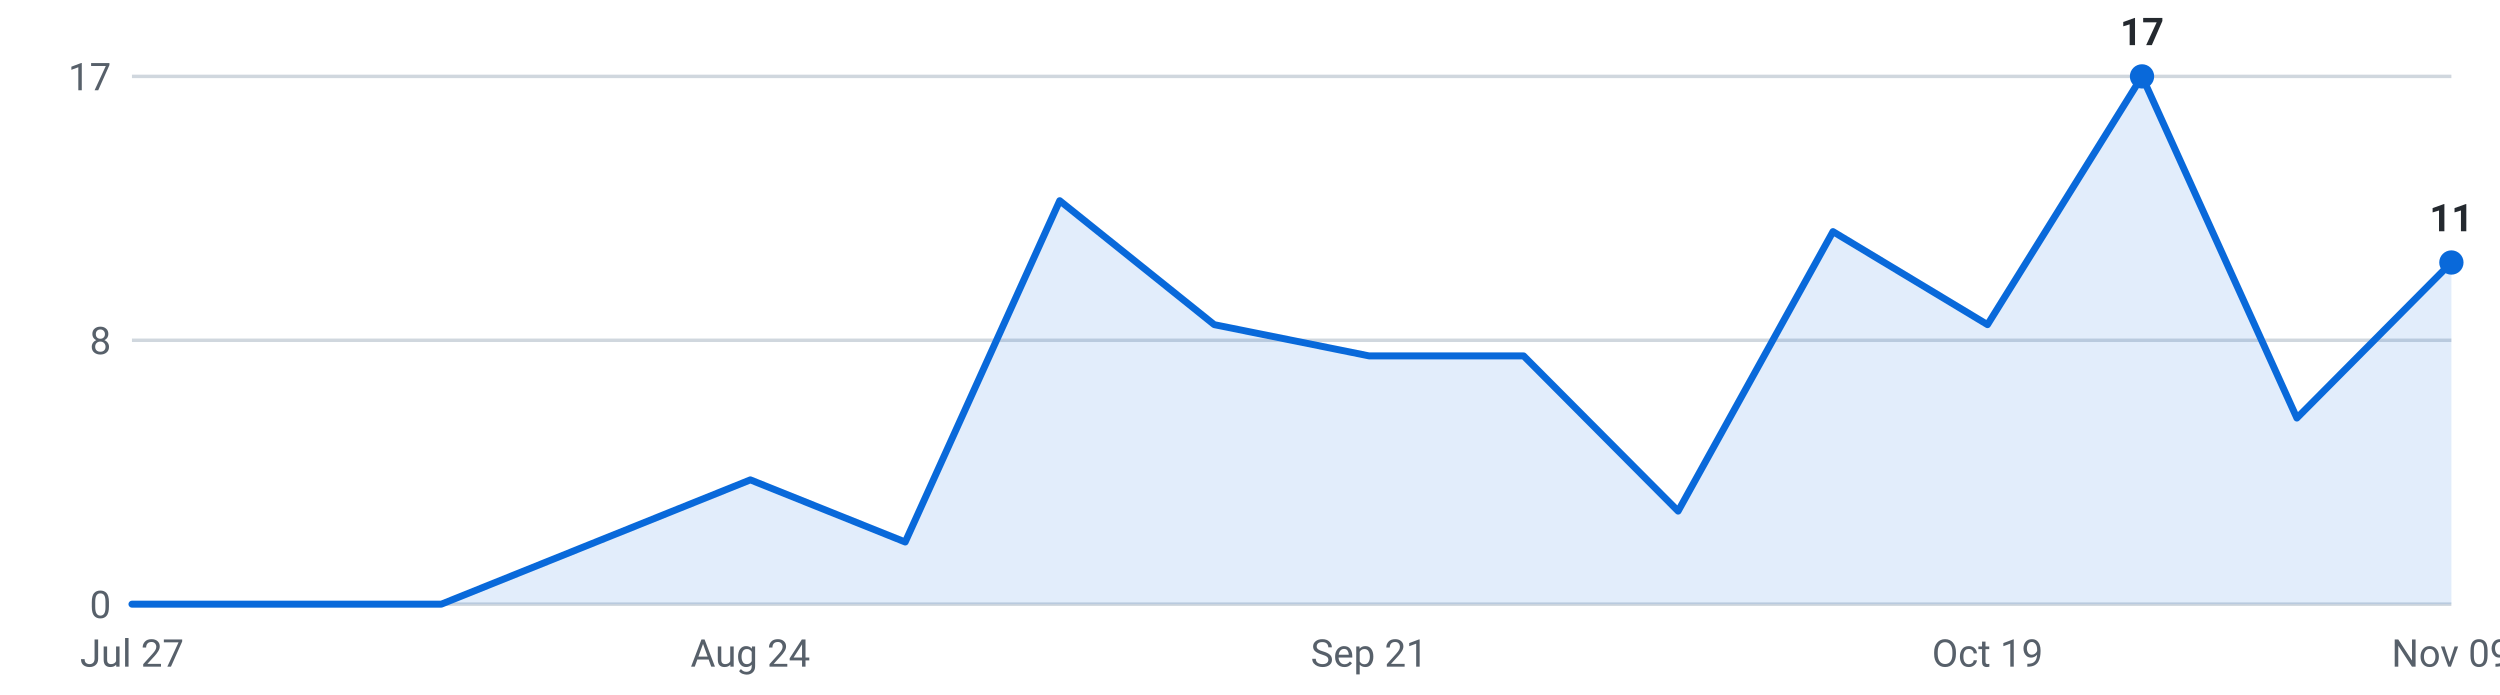
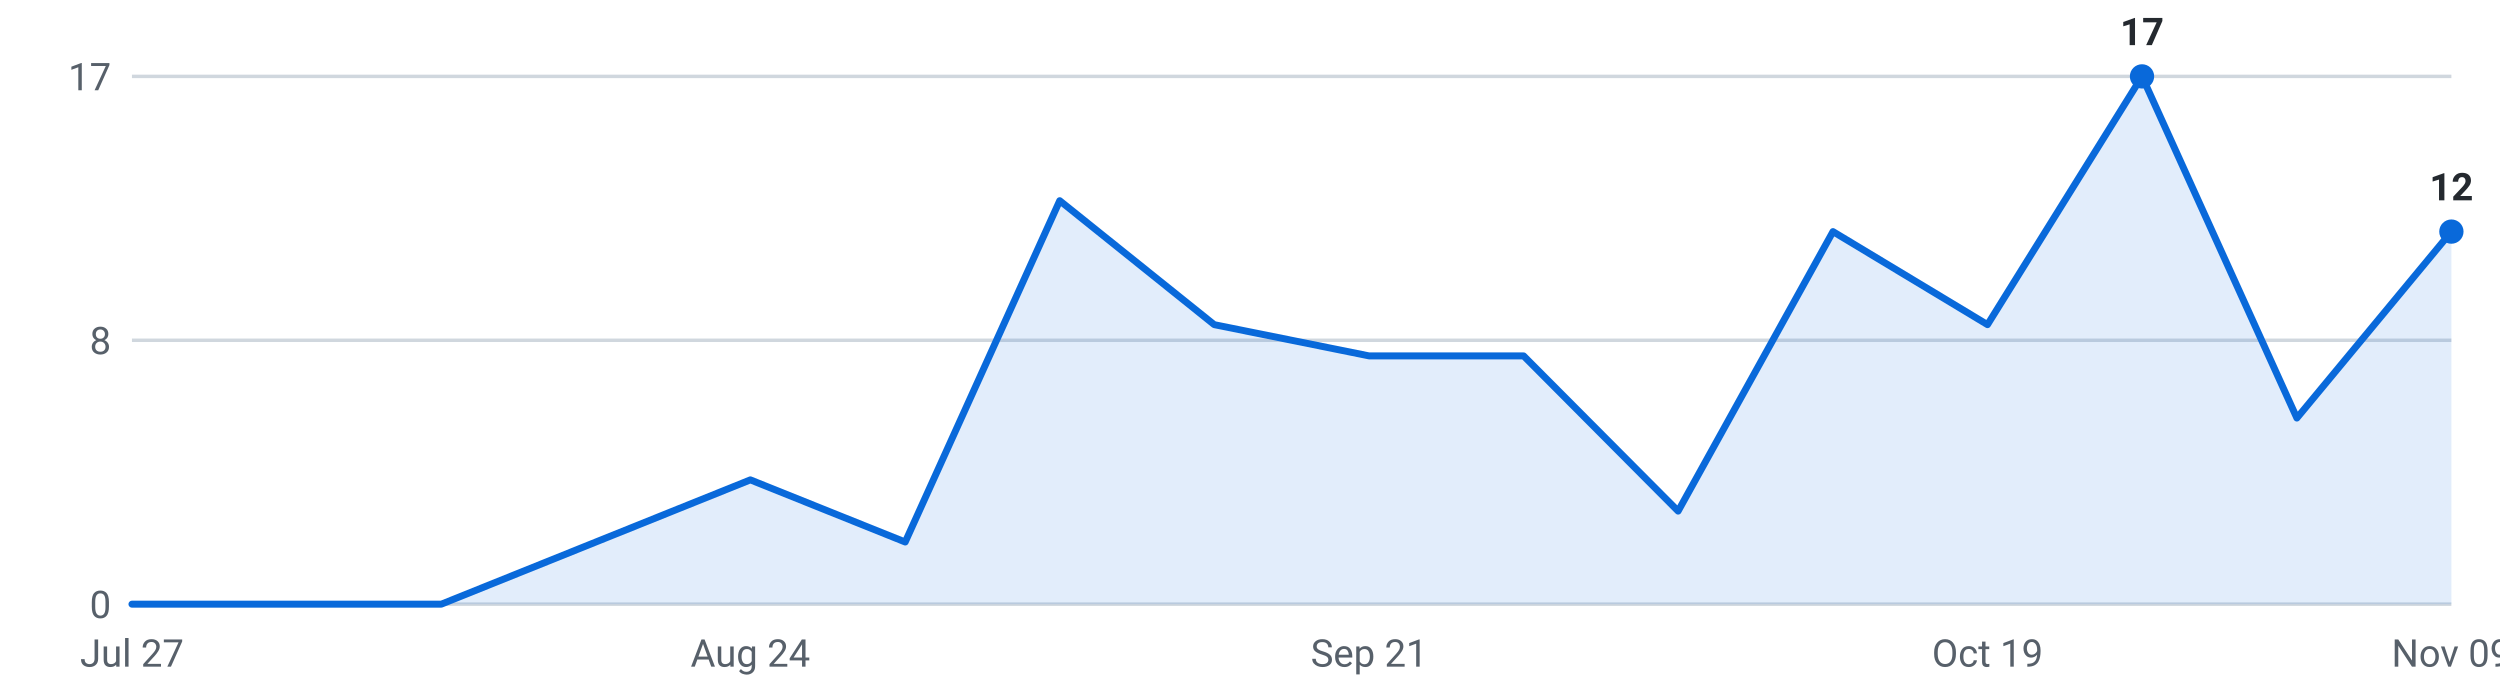
<svg xmlns="http://www.w3.org/2000/svg" viewBox="0 0 720 200" width="720" height="200" role="img" aria-label="Internships posted per week, last 16 weeks">
  <g font-family="-apple-system,Segoe UI,Roboto,sans-serif" font-size="11">
    <line x1="38" y1="174.0" x2="706" y2="174.0" stroke="#d0d7de" stroke-width="1" />
    <text x="32" y="178.0" text-anchor="end" fill="#57606a">0</text>
    <line x1="38" y1="98.0" x2="706" y2="98.0" stroke="#d0d7de" stroke-width="1" />
    <text x="32" y="102.0" text-anchor="end" fill="#57606a">8</text>
    <line x1="38" y1="22.0" x2="706" y2="22.0" stroke="#d0d7de" stroke-width="1" />
    <text x="32" y="26.0" text-anchor="end" fill="#57606a">17</text>
-     <path d="M38.0,174 L38.0,174.0 L82.5,174.0 L127.1,174.0 L171.6,156.1 L216.1,138.2 L260.7,156.1 L305.2,57.8 L349.7,93.5 L394.3,102.5 L438.8,102.5 L483.3,147.2 L527.9,66.7 L572.4,93.5 L616.9,22.0 L661.5,120.4 L706.0,75.6 L706.0,174 Z" fill="#0969da" fill-opacity="0.12" />
-     <polyline points="38.0,174.0 82.5,174.0 127.1,174.0 171.6,156.1 216.1,138.2 260.7,156.1 305.2,57.8 349.7,93.5 394.3,102.5 438.8,102.5 483.3,147.2 527.9,66.7 572.4,93.5 616.9,22.0 661.5,120.4 706.0,75.6" fill="none" stroke="#0969da" stroke-width="2" stroke-linejoin="round" stroke-linecap="round" />
+     <path d="M38.0,174 L38.0,174.0 L82.5,174.0 L127.1,174.0 L171.6,156.1 L216.1,138.2 L260.7,156.1 L305.2,57.8 L349.7,93.5 L394.3,102.5 L438.8,102.5 L483.3,147.2 L527.9,66.7 L572.4,93.5 L616.9,22.0 L661.5,120.4 L706.0,66.7 L706.0,174 Z" fill="#0969da" fill-opacity="0.12" />
+     <polyline points="38.0,174.0 82.5,174.0 127.1,174.0 171.6,156.1 216.1,138.2 260.7,156.1 305.2,57.8 349.7,93.5 394.3,102.5 438.8,102.5 483.3,147.2 527.9,66.7 572.4,93.5 616.9,22.0 661.5,120.4 706.0,66.7" fill="none" stroke="#0969da" stroke-width="2" stroke-linejoin="round" stroke-linecap="round" />
    <circle cx="616.9" cy="22.0" r="3.5" fill="#0969da" />
    <text x="616.9" y="13.0" text-anchor="middle" fill="#24292f" font-weight="600">17</text>
-     <circle cx="706.0" cy="75.6" r="3.5" fill="#0969da" />
-     <text x="706.0" y="66.6" text-anchor="middle" fill="#24292f" font-weight="600">11</text>
+     <circle cx="706.0" cy="66.7" r="3.5" fill="#0969da" />
+     <text x="706.0" y="57.7" text-anchor="middle" fill="#24292f" font-weight="600">12</text>
    <text x="38.0" y="192" text-anchor="middle" fill="#57606a">Jul 27</text>
    <text x="216.1" y="192" text-anchor="middle" fill="#57606a">Aug 24</text>
    <text x="394.3" y="192" text-anchor="middle" fill="#57606a">Sep 21</text>
    <text x="572.4" y="192" text-anchor="middle" fill="#57606a">Oct 19</text>
    <text x="706.0" y="192" text-anchor="middle" fill="#57606a">Nov 09</text>
  </g>
</svg>
